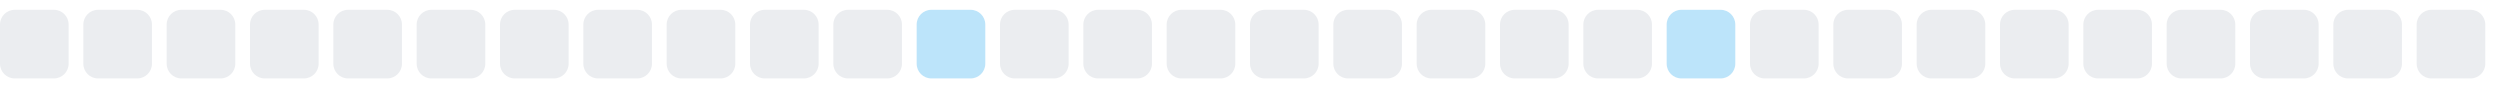
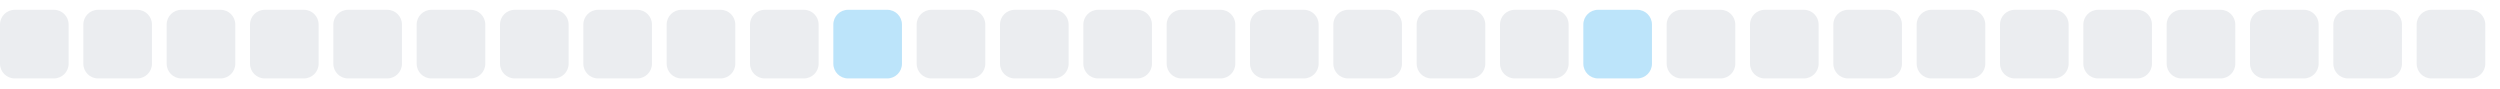
<svg xmlns="http://www.w3.org/2000/svg" width="255" height="9">
  <style>
        .level0 { fill: #ebedf0; }
        .level1 { fill: #bce4fa; }
        .level2 { fill: #75c7f7; }
        .level3 { fill: #30a9f2; }
        .level4 { fill: #008ee6; }
        @media (prefers-color-scheme: dark) {
          .level0 { fill: #161b22; }
          .level1 { fill: #0b3b5c; }
          .level2 { fill: #0a6299; }
          .level3 { fill: #008ee6; }
          .level4 { fill: #5bc4ff; }
        }
      </style>
  <rect x="0.0" y="1" width="7" height="7" rx="1.5" ry="1.5" class="level0" />
  <rect x="8.5" y="1" width="7" height="7" rx="1.5" ry="1.5" class="level0" />
  <rect x="17.0" y="1" width="7" height="7" rx="1.5" ry="1.5" class="level0" />
  <rect x="25.5" y="1" width="7" height="7" rx="1.5" ry="1.5" class="level0" />
  <rect x="34.0" y="1" width="7" height="7" rx="1.5" ry="1.5" class="level0" />
  <rect x="42.5" y="1" width="7" height="7" rx="1.5" ry="1.5" class="level0" />
  <rect x="51.0" y="1" width="7" height="7" rx="1.5" ry="1.5" class="level0" />
  <rect x="59.5" y="1" width="7" height="7" rx="1.5" ry="1.5" class="level0" />
  <rect x="68.0" y="1" width="7" height="7" rx="1.5" ry="1.5" class="level0" />
  <rect x="76.5" y="1" width="7" height="7" rx="1.5" ry="1.5" class="level0" />
-   <rect x="85.0" y="1" width="7" height="7" rx="1.5" ry="1.5" class="level0" />
-   <rect x="93.5" y="1" width="7" height="7" rx="1.5" ry="1.5" class="level1" />
+   <rect x="85.0" y="1" width="7" height="7" rx="1.5" ry="1.5" class="level1" />
+   <rect x="93.5" y="1" width="7" height="7" rx="1.5" ry="1.5" class="level0" />
  <rect x="102.0" y="1" width="7" height="7" rx="1.5" ry="1.5" class="level0" />
  <rect x="110.5" y="1" width="7" height="7" rx="1.5" ry="1.5" class="level0" />
  <rect x="119.0" y="1" width="7" height="7" rx="1.5" ry="1.5" class="level0" />
  <rect x="127.5" y="1" width="7" height="7" rx="1.5" ry="1.5" class="level0" />
  <rect x="136.0" y="1" width="7" height="7" rx="1.5" ry="1.5" class="level0" />
  <rect x="144.5" y="1" width="7" height="7" rx="1.5" ry="1.5" class="level0" />
  <rect x="153.0" y="1" width="7" height="7" rx="1.5" ry="1.5" class="level0" />
-   <rect x="161.5" y="1" width="7" height="7" rx="1.5" ry="1.5" class="level0" />
-   <rect x="170.0" y="1" width="7" height="7" rx="1.5" ry="1.5" class="level1" />
+   <rect x="161.5" y="1" width="7" height="7" rx="1.5" ry="1.5" class="level1" />
+   <rect x="170.0" y="1" width="7" height="7" rx="1.5" ry="1.5" class="level0" />
  <rect x="178.5" y="1" width="7" height="7" rx="1.5" ry="1.5" class="level0" />
  <rect x="187.0" y="1" width="7" height="7" rx="1.5" ry="1.5" class="level0" />
  <rect x="195.5" y="1" width="7" height="7" rx="1.5" ry="1.5" class="level0" />
  <rect x="204.0" y="1" width="7" height="7" rx="1.5" ry="1.5" class="level0" />
  <rect x="212.5" y="1" width="7" height="7" rx="1.5" ry="1.5" class="level0" />
  <rect x="221.0" y="1" width="7" height="7" rx="1.5" ry="1.5" class="level0" />
  <rect x="229.5" y="1" width="7" height="7" rx="1.5" ry="1.5" class="level0" />
  <rect x="238.0" y="1" width="7" height="7" rx="1.5" ry="1.5" class="level0" />
  <rect x="246.5" y="1" width="7" height="7" rx="1.5" ry="1.5" class="level0" />
</svg>
